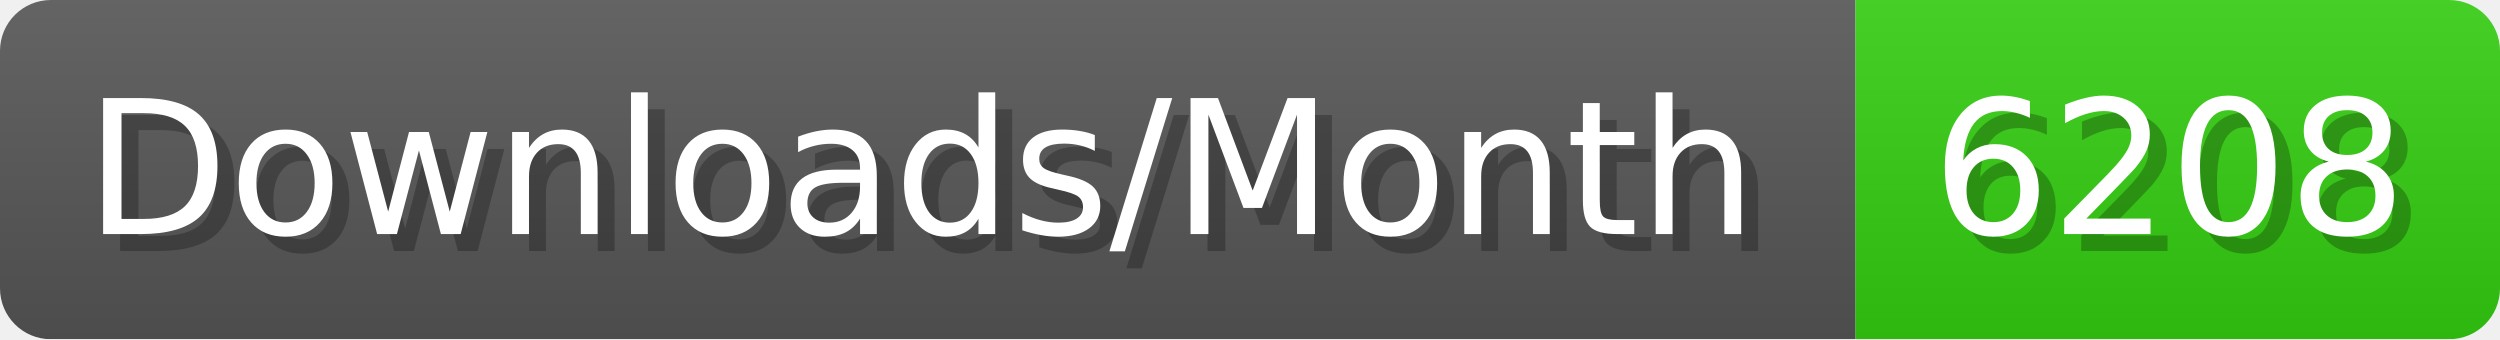
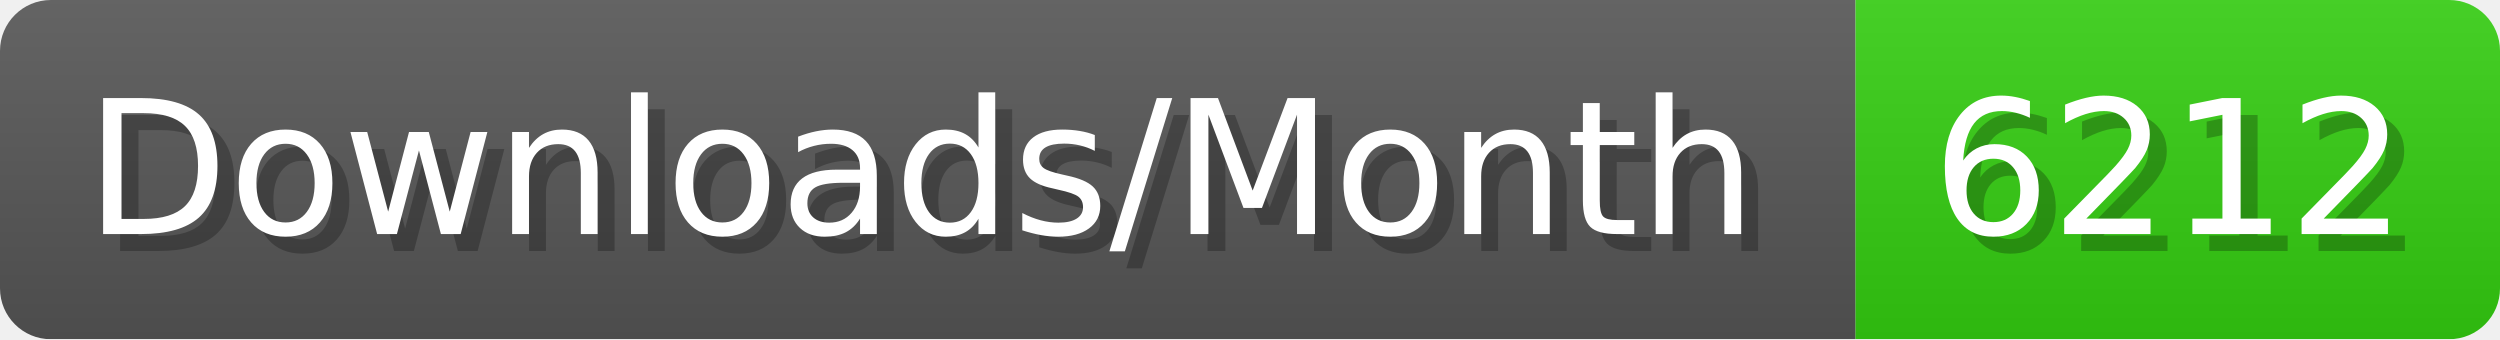
- <svg xmlns="http://www.w3.org/2000/svg" width="147.4" height="20" viewBox="0 0 1474 200" role="img" aria-label="Downloads/Month: 6208">
+ <svg xmlns="http://www.w3.org/2000/svg" width="147.4" height="20" viewBox="0 0 1474 200" role="img" aria-label="Downloads/Month: 6212">
  <linearGradient id="YlXUI" x2="0" y2="100%">
    <stop offset="0" stop-opacity=".1" stop-color="#EEE" />
    <stop offset="1" stop-opacity=".1" />
  </linearGradient>
  <mask id="JHhop">
    <rect width="1474" height="200" rx="30" fill="#FFF" />
  </mask>
  <g mask="url(#JHhop)">
    <rect width="1094" height="200" fill="#555" />
    <rect width="380" height="200" fill="#3C1" x="1094" />
    <rect width="1474" height="200" fill="url(#YlXUI)" />
  </g>
  <g aria-hidden="true" fill="#fff" text-anchor="start" font-family="Verdana,DejaVu Sans,sans-serif" font-size="110">
    <text x="60" y="148" textLength="994" fill="#000" opacity="0.25">Downloads/Month</text>
    <text x="50" y="138" textLength="994">Downloads/Month</text>
-     <text x="1149" y="148" textLength="280" fill="#000" opacity="0.25">6208</text>
-     <text x="1139" y="138" textLength="280">6208</text>
+     <text x="1149" y="148" textLength="280" fill="#000" opacity="0.25">6212</text>
+     <text x="1139" y="138" textLength="280">6212</text>
  </g>
</svg>
